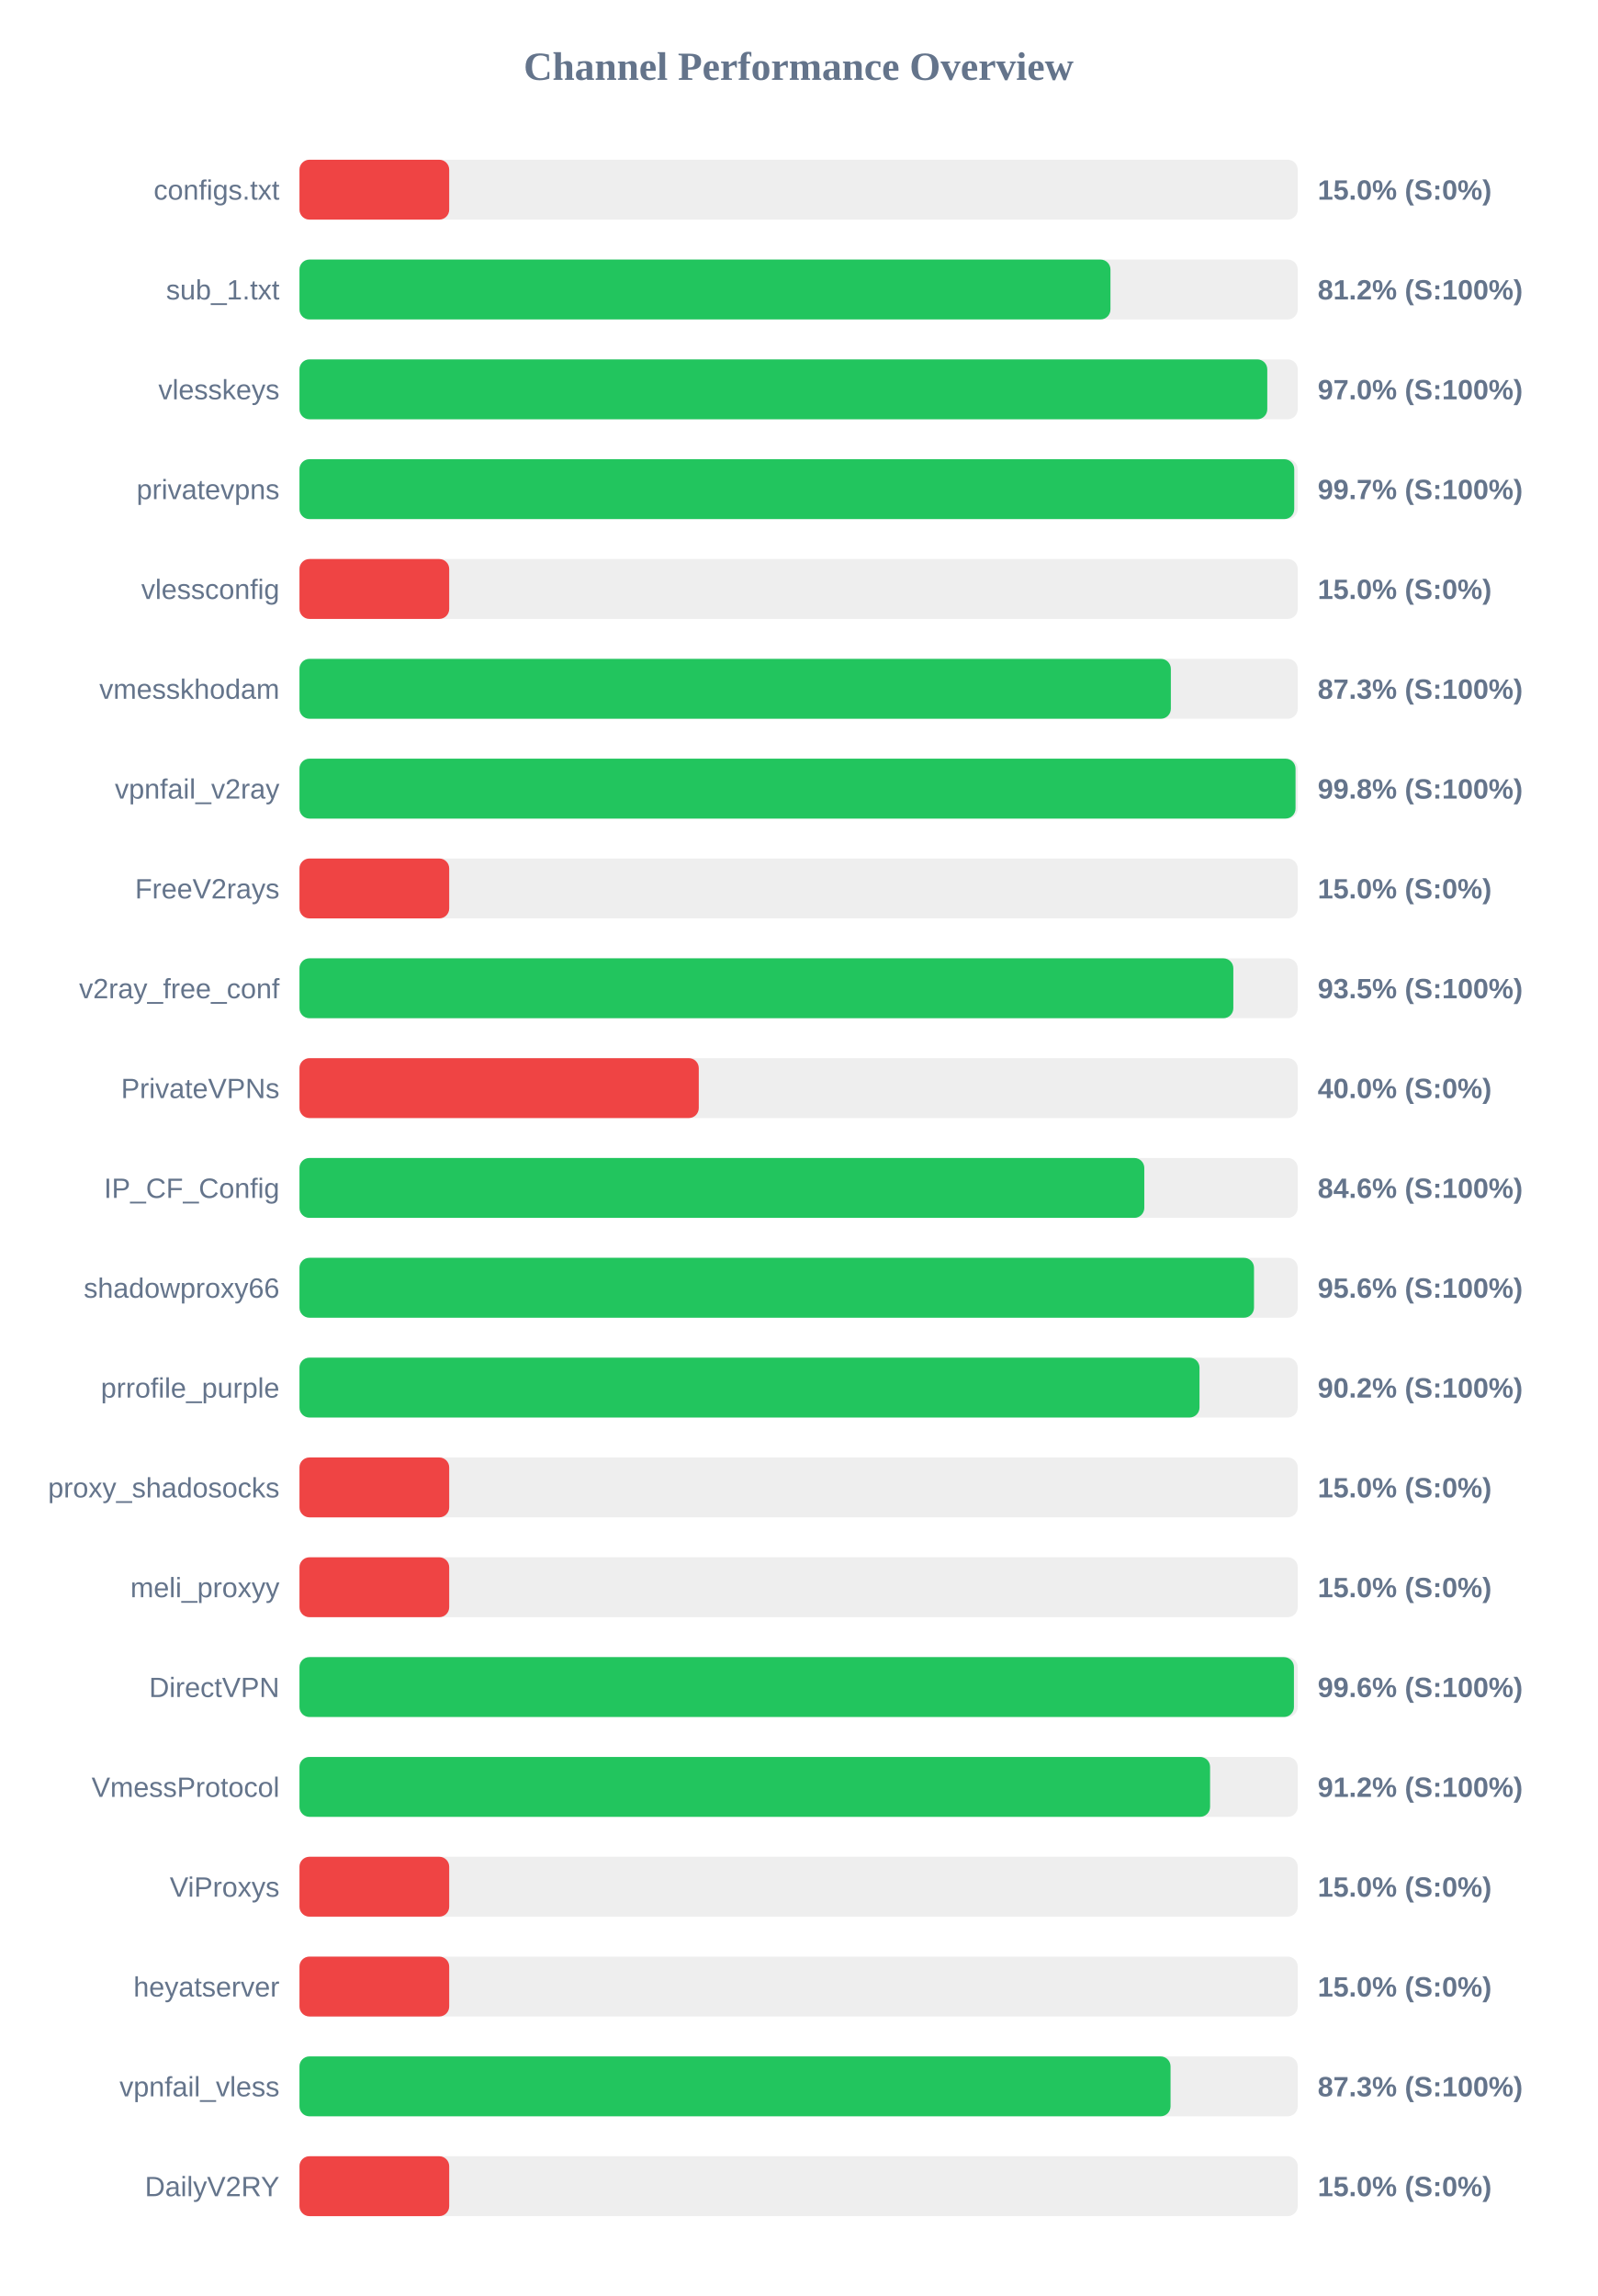
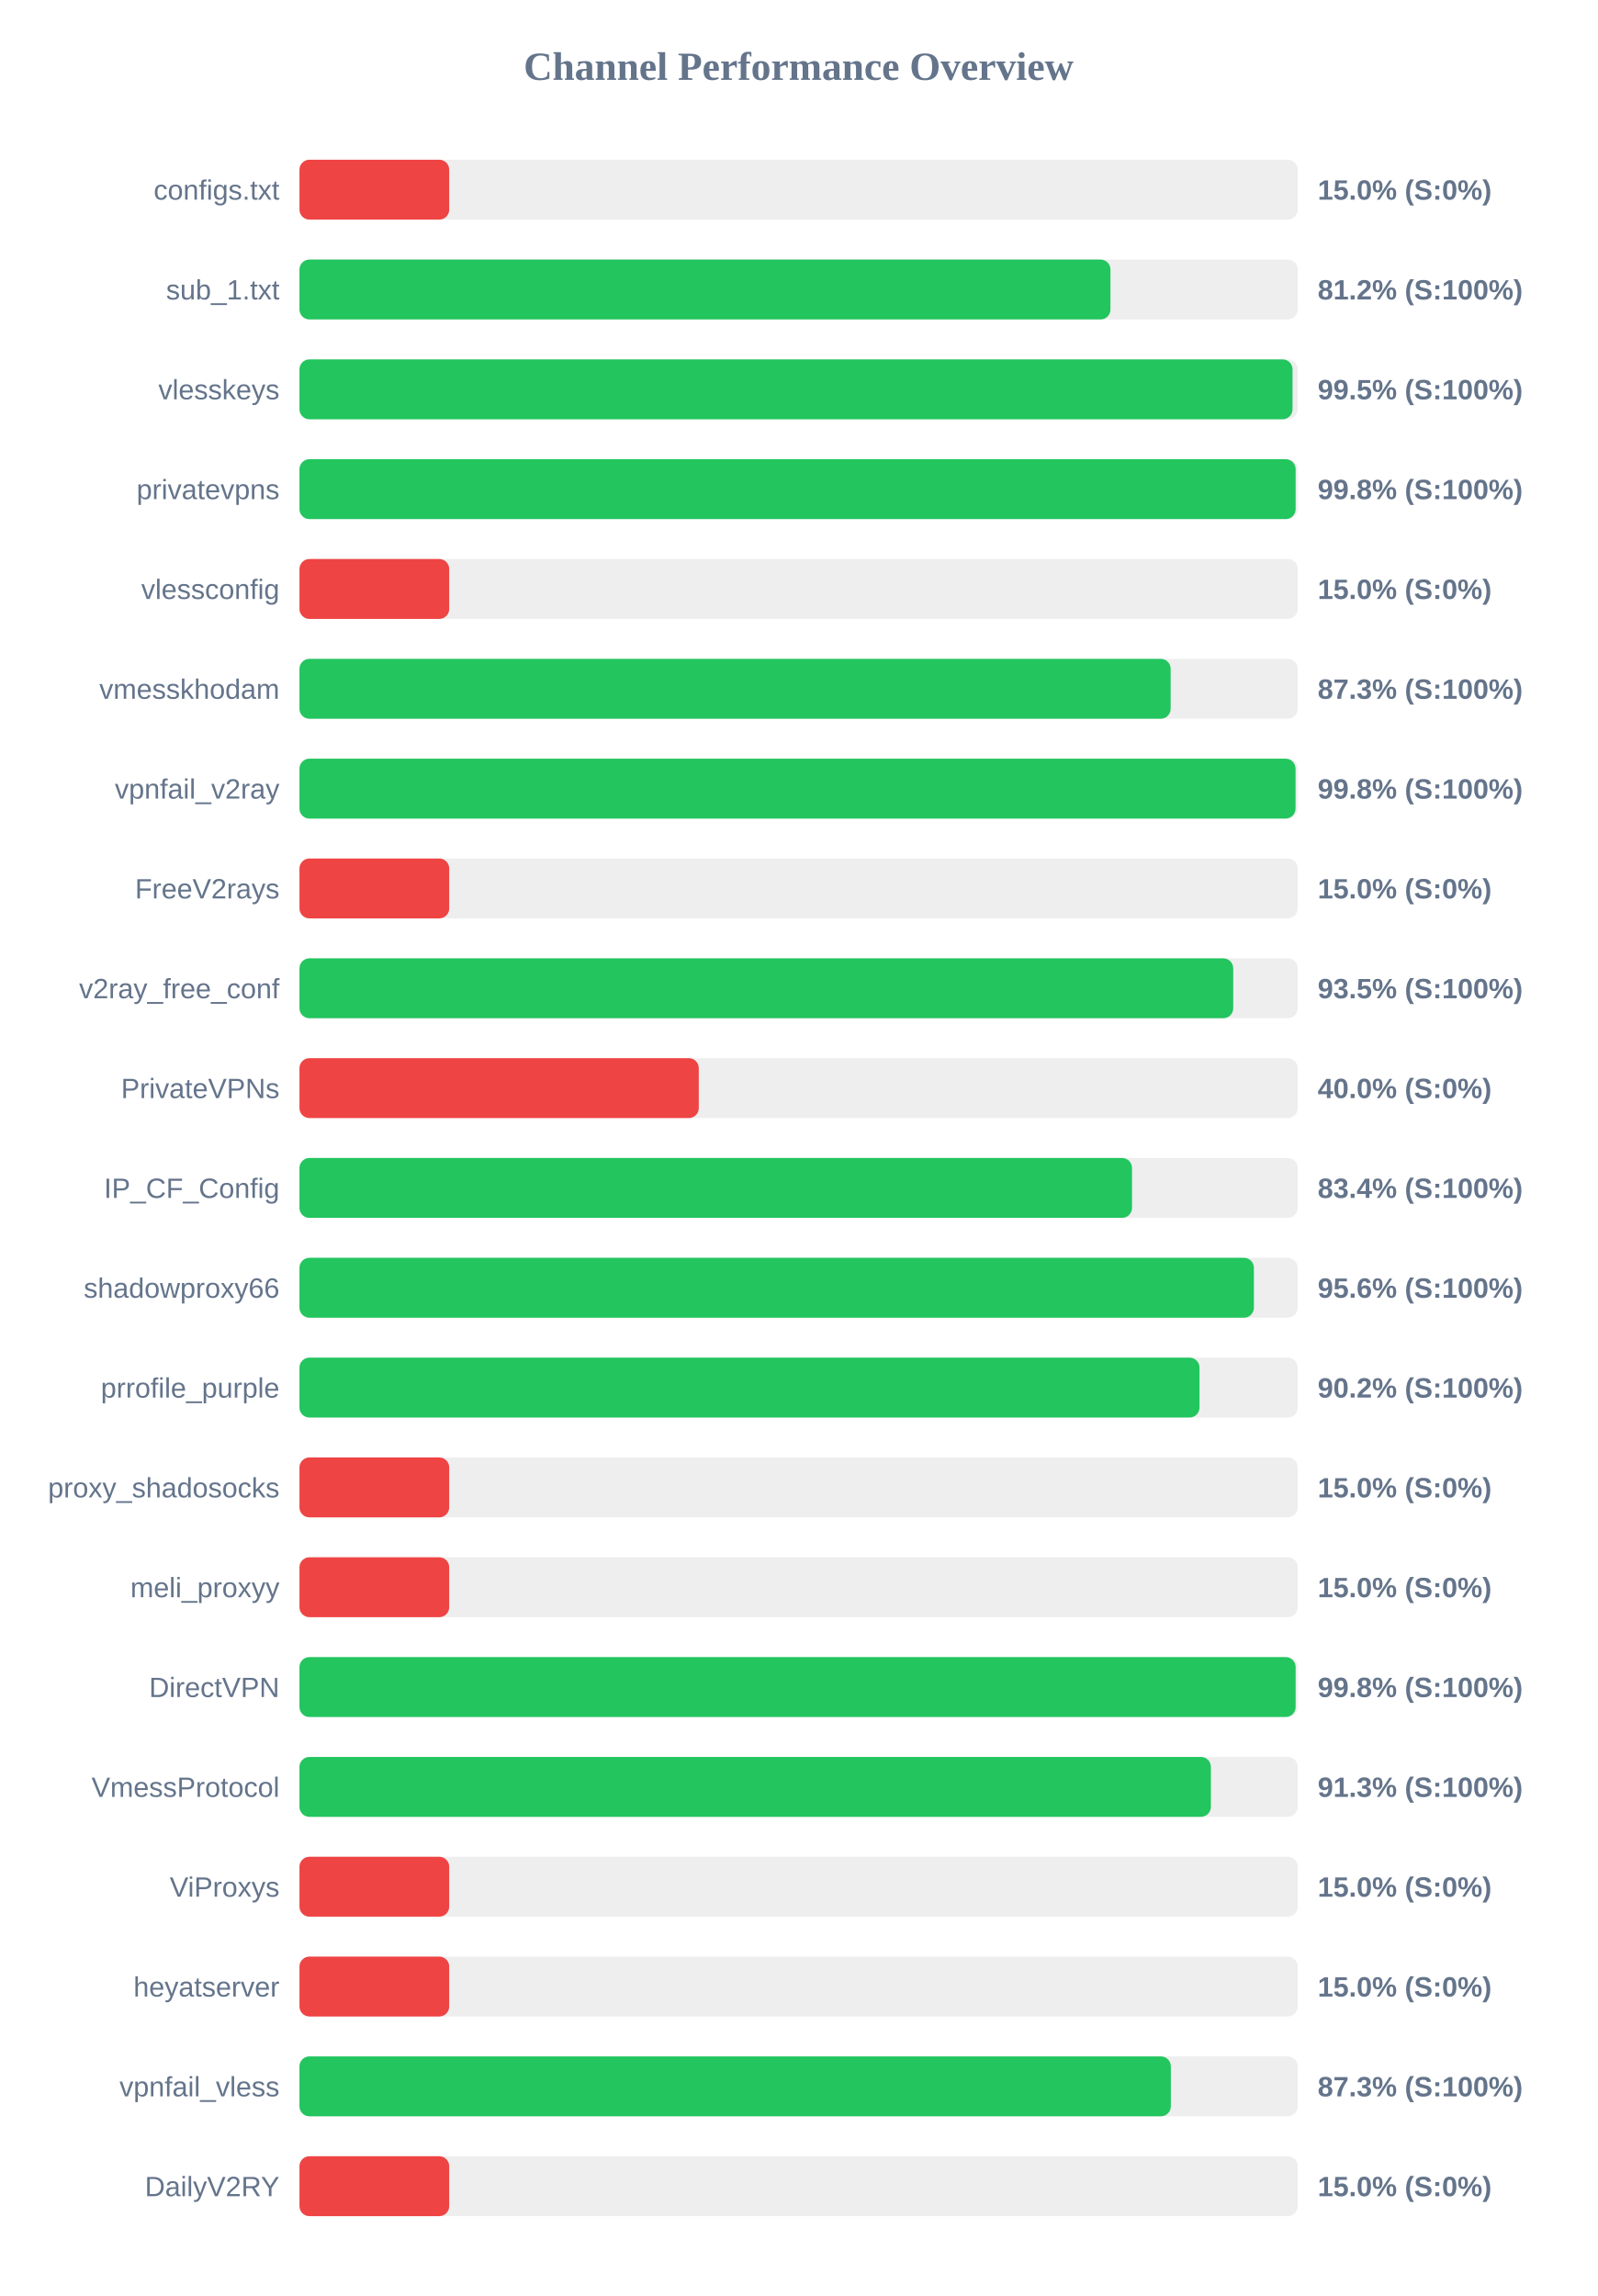
<svg xmlns="http://www.w3.org/2000/svg" width="800" height="1150" version="1.1">
  <style>
        .row { font: 14px Arial; fill: #64748b; }
        .score { font: bold 14px Arial; fill: #64748b; }
    </style>
  <text x="400" y="40" text-anchor="middle" font-size="20px" font-weight="bold" fill="#64748b">Channel Performance Overview</text>
  <rect x="150" y="80" width="500" height="30" fill="#eee" rx="5" />
  <rect x="150" y="80" width="75.0" height="30" fill="#ef4444" rx="5" />
  <text x="140" y="100" text-anchor="end" class="row">configs.txt</text>
  <text x="660" y="100" text-anchor="start" class="score">15.0% (S:0%)</text>
  <rect x="150" y="130" width="500" height="30" fill="#eee" rx="5" />
  <rect x="150" y="130" width="406.2" height="30" fill="#22c55e" rx="5" />
  <text x="140" y="150" text-anchor="end" class="row">sub_1.txt</text>
  <text x="660" y="150" text-anchor="start" class="score">81.2% (S:100%)</text>
  <rect x="150" y="180" width="500" height="30" fill="#eee" rx="5" />
-   <rect x="150" y="180" width="484.75" height="30" fill="#22c55e" rx="5" />
+   <rect x="150" y="180" width="497.4" height="30" fill="#22c55e" rx="5" />
  <text x="140" y="200" text-anchor="end" class="row">vlesskeys</text>
-   <text x="660" y="200" text-anchor="start" class="score">97.0% (S:100%)</text>
+   <text x="660" y="200" text-anchor="start" class="score">99.5% (S:100%)</text>
  <rect x="150" y="230" width="500" height="30" fill="#eee" rx="5" />
-   <rect x="150" y="230" width="498.25" height="30" fill="#22c55e" rx="5" />
+   <rect x="150" y="230" width="498.95" height="30" fill="#22c55e" rx="5" />
  <text x="140" y="250" text-anchor="end" class="row">privatevpns</text>
-   <text x="660" y="250" text-anchor="start" class="score">99.7% (S:100%)</text>
+   <text x="660" y="250" text-anchor="start" class="score">99.8% (S:100%)</text>
  <rect x="150" y="280" width="500" height="30" fill="#eee" rx="5" />
  <rect x="150" y="280" width="75.0" height="30" fill="#ef4444" rx="5" />
  <text x="140" y="300" text-anchor="end" class="row">vlessconfig</text>
  <text x="660" y="300" text-anchor="start" class="score">15.0% (S:0%)</text>
  <rect x="150" y="330" width="500" height="30" fill="#eee" rx="5" />
-   <rect x="150" y="330" width="436.45" height="30" fill="#22c55e" rx="5" />
+   <rect x="150" y="330" width="436.35" height="30" fill="#22c55e" rx="5" />
  <text x="140" y="350" text-anchor="end" class="row">vmesskhodam</text>
  <text x="660" y="350" text-anchor="start" class="score">87.3% (S:100%)</text>
  <rect x="150" y="380" width="500" height="30" fill="#eee" rx="5" />
  <rect x="150" y="380" width="498.9" height="30" fill="#22c55e" rx="5" />
  <text x="140" y="400" text-anchor="end" class="row">vpnfail_v2ray</text>
  <text x="660" y="400" text-anchor="start" class="score">99.8% (S:100%)</text>
  <rect x="150" y="430" width="500" height="30" fill="#eee" rx="5" />
  <rect x="150" y="430" width="75.0" height="30" fill="#ef4444" rx="5" />
  <text x="140" y="450" text-anchor="end" class="row">FreeV2rays</text>
  <text x="660" y="450" text-anchor="start" class="score">15.0% (S:0%)</text>
  <rect x="150" y="480" width="500" height="30" fill="#eee" rx="5" />
-   <rect x="150" y="480" width="467.75" height="30" fill="#22c55e" rx="5" />
+   <rect x="150" y="480" width="467.7" height="30" fill="#22c55e" rx="5" />
  <text x="140" y="500" text-anchor="end" class="row">v2ray_free_conf</text>
  <text x="660" y="500" text-anchor="start" class="score">93.5% (S:100%)</text>
  <rect x="150" y="530" width="500" height="30" fill="#eee" rx="5" />
  <rect x="150" y="530" width="200.0" height="30" fill="#ef4444" rx="5" />
  <text x="140" y="550" text-anchor="end" class="row">PrivateVPNs</text>
  <text x="660" y="550" text-anchor="start" class="score">40.0% (S:0%)</text>
  <rect x="150" y="580" width="500" height="30" fill="#eee" rx="5" />
-   <rect x="150" y="580" width="423.15" height="30" fill="#22c55e" rx="5" />
+   <rect x="150" y="580" width="417.0" height="30" fill="#22c55e" rx="5" />
  <text x="140" y="600" text-anchor="end" class="row">IP_CF_Config</text>
-   <text x="660" y="600" text-anchor="start" class="score">84.6% (S:100%)</text>
+   <text x="660" y="600" text-anchor="start" class="score">83.4% (S:100%)</text>
  <rect x="150" y="630" width="500" height="30" fill="#eee" rx="5" />
-   <rect x="150" y="630" width="478.1" height="30" fill="#22c55e" rx="5" />
+   <rect x="150" y="630" width="478.05" height="30" fill="#22c55e" rx="5" />
  <text x="140" y="650" text-anchor="end" class="row">shadowproxy66</text>
  <text x="660" y="650" text-anchor="start" class="score">95.6% (S:100%)</text>
  <rect x="150" y="680" width="500" height="30" fill="#eee" rx="5" />
  <rect x="150" y="680" width="450.8" height="30" fill="#22c55e" rx="5" />
  <text x="140" y="700" text-anchor="end" class="row">prrofile_purple</text>
  <text x="660" y="700" text-anchor="start" class="score">90.2% (S:100%)</text>
  <rect x="150" y="730" width="500" height="30" fill="#eee" rx="5" />
  <rect x="150" y="730" width="75.0" height="30" fill="#ef4444" rx="5" />
  <text x="140" y="750" text-anchor="end" class="row">proxy_shadosocks</text>
  <text x="660" y="750" text-anchor="start" class="score">15.0% (S:0%)</text>
  <rect x="150" y="780" width="500" height="30" fill="#eee" rx="5" />
  <rect x="150" y="780" width="75.0" height="30" fill="#ef4444" rx="5" />
  <text x="140" y="800" text-anchor="end" class="row">meli_proxyy</text>
  <text x="660" y="800" text-anchor="start" class="score">15.0% (S:0%)</text>
  <rect x="150" y="830" width="500" height="30" fill="#eee" rx="5" />
-   <rect x="150" y="830" width="498.1" height="30" fill="#22c55e" rx="5" />
+   <rect x="150" y="830" width="498.95" height="30" fill="#22c55e" rx="5" />
  <text x="140" y="850" text-anchor="end" class="row">DirectVPN</text>
-   <text x="660" y="850" text-anchor="start" class="score">99.6% (S:100%)</text>
+   <text x="660" y="850" text-anchor="start" class="score">99.8% (S:100%)</text>
  <rect x="150" y="880" width="500" height="30" fill="#eee" rx="5" />
-   <rect x="150" y="880" width="456.1" height="30" fill="#22c55e" rx="5" />
+   <rect x="150" y="880" width="456.5" height="30" fill="#22c55e" rx="5" />
  <text x="140" y="900" text-anchor="end" class="row">VmessProtocol</text>
-   <text x="660" y="900" text-anchor="start" class="score">91.2% (S:100%)</text>
+   <text x="660" y="900" text-anchor="start" class="score">91.3% (S:100%)</text>
  <rect x="150" y="930" width="500" height="30" fill="#eee" rx="5" />
  <rect x="150" y="930" width="75.0" height="30" fill="#ef4444" rx="5" />
  <text x="140" y="950" text-anchor="end" class="row">ViProxys</text>
  <text x="660" y="950" text-anchor="start" class="score">15.0% (S:0%)</text>
  <rect x="150" y="980" width="500" height="30" fill="#eee" rx="5" />
  <rect x="150" y="980" width="75.0" height="30" fill="#ef4444" rx="5" />
  <text x="140" y="1000" text-anchor="end" class="row">heyatserver</text>
  <text x="660" y="1000" text-anchor="start" class="score">15.0% (S:0%)</text>
  <rect x="150" y="1030" width="500" height="30" fill="#eee" rx="5" />
-   <rect x="150" y="1030" width="436.3" height="30" fill="#22c55e" rx="5" />
+   <rect x="150" y="1030" width="436.45" height="30" fill="#22c55e" rx="5" />
  <text x="140" y="1050" text-anchor="end" class="row">vpnfail_vless</text>
  <text x="660" y="1050" text-anchor="start" class="score">87.3% (S:100%)</text>
  <rect x="150" y="1080" width="500" height="30" fill="#eee" rx="5" />
  <rect x="150" y="1080" width="75.0" height="30" fill="#ef4444" rx="5" />
  <text x="140" y="1100" text-anchor="end" class="row">DailyV2RY</text>
  <text x="660" y="1100" text-anchor="start" class="score">15.0% (S:0%)</text>
</svg>
